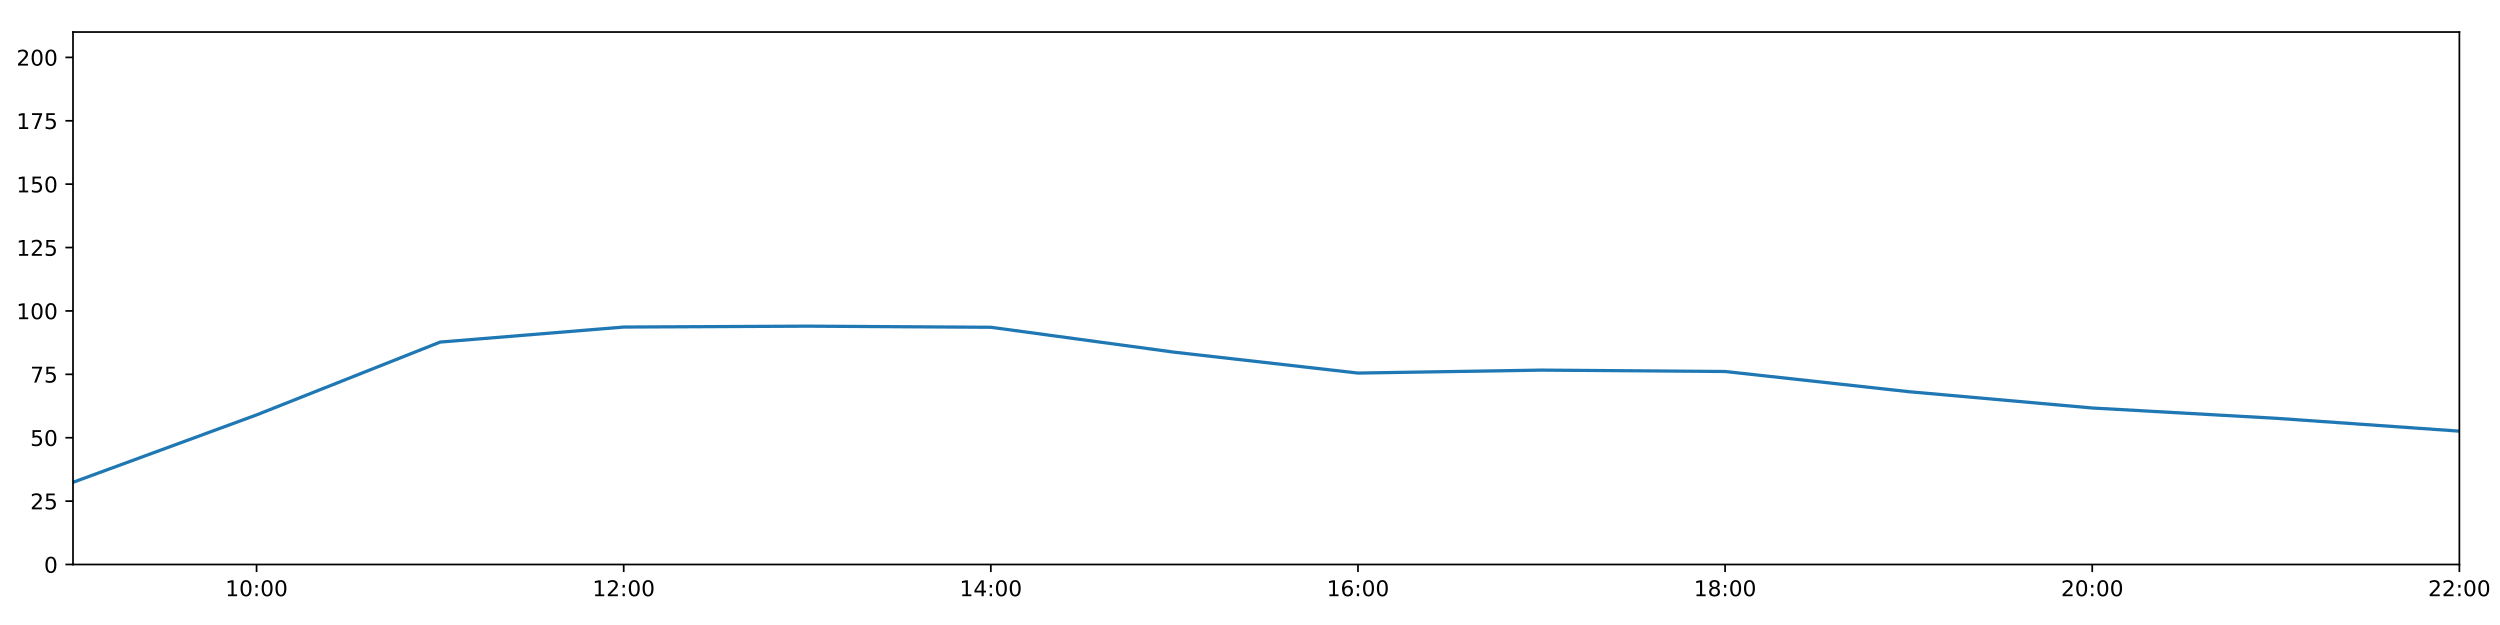
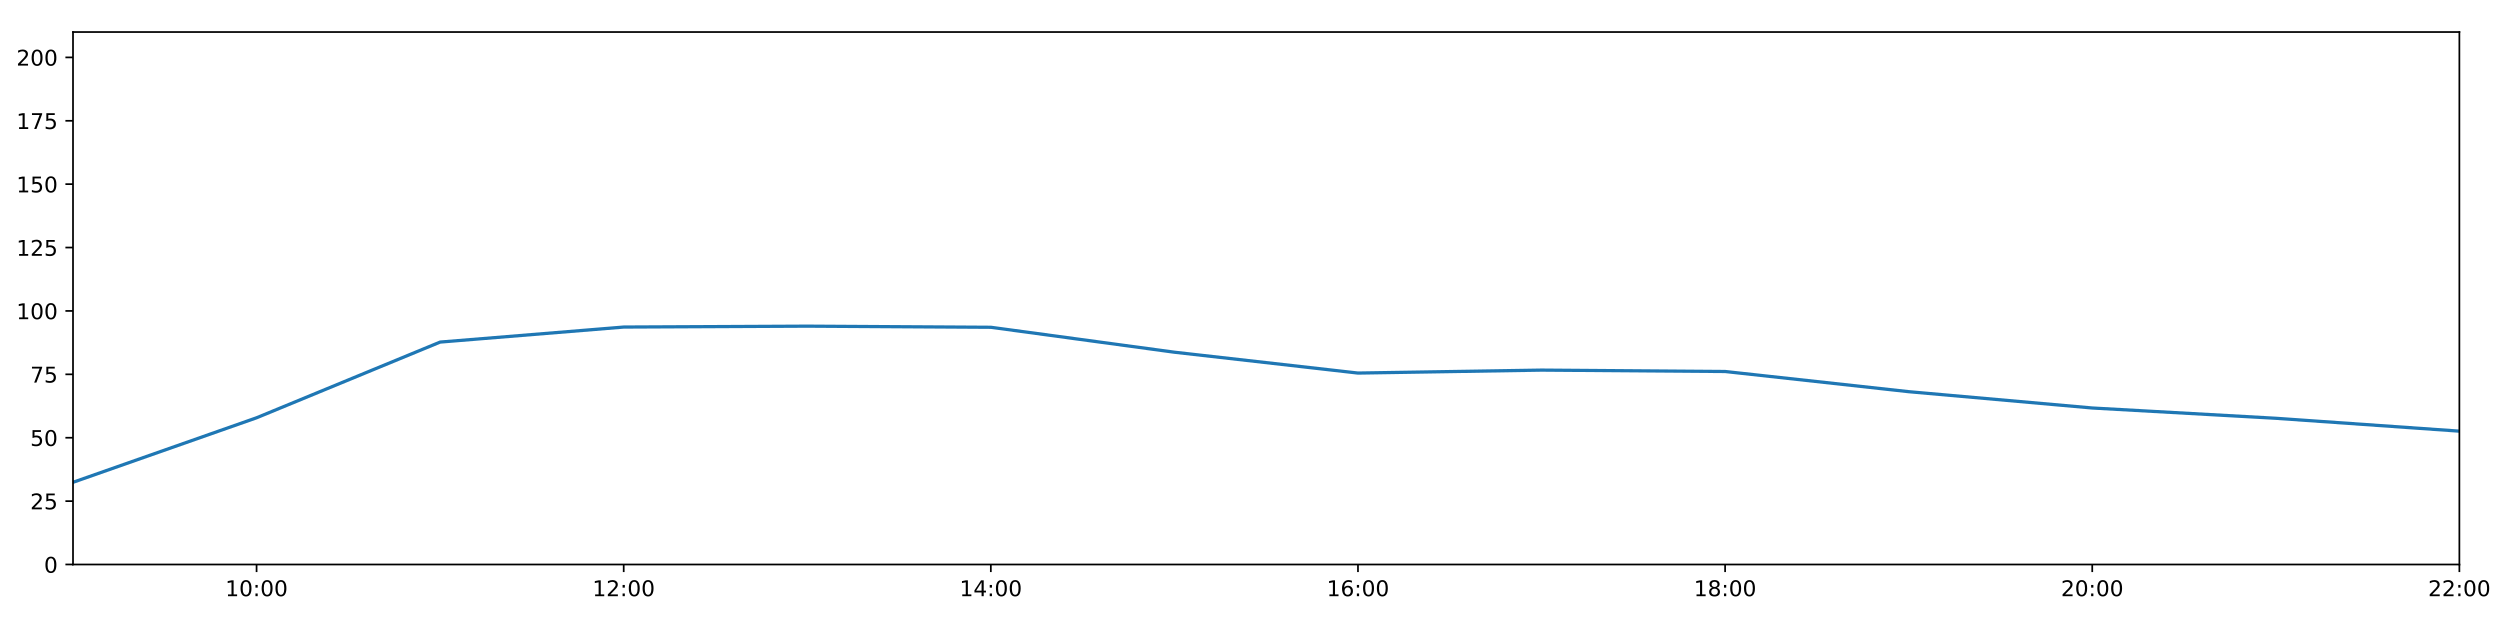
<svg xmlns="http://www.w3.org/2000/svg" xmlns:xlink="http://www.w3.org/1999/xlink" height="288pt" version="1.1" viewBox="0 0 1152 288" width="1152pt">
  <defs>
    <style type="text/css">
*{stroke-linecap:butt;stroke-linejoin:round;}
  </style>
  </defs>
  <g id="figure_1">
    <g id="patch_1">
      <path d="M 0 288  L 1152 288  L 1152 0  L 0 0  z " style="fill:#ffffff;" />
    </g>
    <g id="axes_1">
      <g id="patch_2">
        <path d="M 33.64 260.12  L 1133.28 260.12  L 1133.28 14.76  L 33.64 14.76  z " style="fill:#ffffff;" />
      </g>
      <g id="matplotlib.axis_1">
        <g id="xtick_1">
          <g id="line2d_1">
            <defs>
-               <path d="M 0 0  L 0 3.5  " id="m972c010763" style="stroke:#000000;stroke-width:0.8;" />
-             </defs>
-             <g>
-               <use style="stroke:#000000;stroke-width:0.8;" x="118.228" xlink:href="#m972c010763" y="260.12" />
+               <path d="M 0 0  L 0 3.5  " id="me30fb0debb" style="stroke:#000000;stroke-width:0.8;" />
+             </defs>
+             <g>
+               <use style="stroke:#000000;stroke-width:0.8;" x="118.228" xlink:href="#me30fb0debb" y="260.12" />
            </g>
          </g>
          <g id="text_1">
            <defs>
              <path d="M 12.406 8.297  L 28.516 8.297  L 28.516 63.922  L 10.984 60.406  L 10.984 69.391  L 28.422 72.906  L 38.281 72.906  L 38.281 8.297  L 54.391 8.297  L 54.391 0  L 12.406 0  z " id="DejaVuSans-49" />
              <path d="M 31.781 66.406  Q 24.172 66.406 20.328 58.906  Q 16.5 51.422 16.5 36.375  Q 16.5 21.391 20.328 13.891  Q 24.172 6.391 31.781 6.391  Q 39.453 6.391 43.281 13.891  Q 47.125 21.391 47.125 36.375  Q 47.125 51.422 43.281 58.906  Q 39.453 66.406 31.781 66.406  z M 31.781 74.219  Q 44.047 74.219 50.516 64.516  Q 56.984 54.828 56.984 36.375  Q 56.984 17.969 50.516 8.266  Q 44.047 -1.422 31.781 -1.422  Q 19.531 -1.422 13.062 8.266  Q 6.594 17.969 6.594 36.375  Q 6.594 54.828 13.062 64.516  Q 19.531 74.219 31.781 74.219  z " id="DejaVuSans-48" />
              <path d="M 11.719 12.406  L 22.016 12.406  L 22.016 0  L 11.719 0  z M 11.719 51.703  L 22.016 51.703  L 22.016 39.312  L 11.719 39.312  z " id="DejaVuSans-58" />
            </defs>
            <g transform="translate(103.8183 274.7184)scale(0.1 -0.1)">
              <use xlink:href="#DejaVuSans-49" />
              <use x="63.623" xlink:href="#DejaVuSans-48" />
              <use x="127.246" xlink:href="#DejaVuSans-58" />
              <use x="160.938" xlink:href="#DejaVuSans-48" />
              <use x="224.561" xlink:href="#DejaVuSans-48" />
            </g>
          </g>
        </g>
        <g id="xtick_2">
          <g id="line2d_2">
            <g>
-               <use style="stroke:#000000;stroke-width:0.8;" x="287.403" xlink:href="#m972c010763" y="260.12" />
+               <use style="stroke:#000000;stroke-width:0.8;" x="287.403" xlink:href="#me30fb0debb" y="260.12" />
            </g>
          </g>
          <g id="text_2">
            <defs>
              <path d="M 19.188 8.297  L 53.609 8.297  L 53.609 0  L 7.328 0  L 7.328 8.297  Q 12.938 14.109 22.625 23.891  Q 32.328 33.688 34.812 36.531  Q 39.547 41.844 41.422 45.531  Q 43.312 49.219 43.312 52.781  Q 43.312 58.594 39.234 62.25  Q 35.156 65.922 28.609 65.922  Q 23.969 65.922 18.812 64.312  Q 13.672 62.703 7.812 59.422  L 7.812 69.391  Q 13.766 71.781 18.938 73  Q 24.125 74.219 28.422 74.219  Q 39.75 74.219 46.484 68.547  Q 53.219 62.891 53.219 53.422  Q 53.219 48.922 51.531 44.891  Q 49.859 40.875 45.406 35.406  Q 44.188 33.984 37.641 27.219  Q 31.109 20.453 19.188 8.297  z " id="DejaVuSans-50" />
            </defs>
            <g transform="translate(272.9937 274.7184)scale(0.1 -0.1)">
              <use xlink:href="#DejaVuSans-49" />
              <use x="63.623" xlink:href="#DejaVuSans-50" />
              <use x="127.246" xlink:href="#DejaVuSans-58" />
              <use x="160.938" xlink:href="#DejaVuSans-48" />
              <use x="224.561" xlink:href="#DejaVuSans-48" />
            </g>
          </g>
        </g>
        <g id="xtick_3">
          <g id="line2d_3">
            <g>
-               <use style="stroke:#000000;stroke-width:0.8;" x="456.578" xlink:href="#m972c010763" y="260.12" />
+               <use style="stroke:#000000;stroke-width:0.8;" x="456.578" xlink:href="#me30fb0debb" y="260.12" />
            </g>
          </g>
          <g id="text_3">
            <defs>
              <path d="M 37.797 64.312  L 12.891 25.391  L 37.797 25.391  z M 35.203 72.906  L 47.609 72.906  L 47.609 25.391  L 58.016 25.391  L 58.016 17.188  L 47.609 17.188  L 47.609 0  L 37.797 0  L 37.797 17.188  L 4.891 17.188  L 4.891 26.703  z " id="DejaVuSans-52" />
            </defs>
            <g transform="translate(442.1691 274.7184)scale(0.1 -0.1)">
              <use xlink:href="#DejaVuSans-49" />
              <use x="63.623" xlink:href="#DejaVuSans-52" />
              <use x="127.246" xlink:href="#DejaVuSans-58" />
              <use x="160.938" xlink:href="#DejaVuSans-48" />
              <use x="224.561" xlink:href="#DejaVuSans-48" />
            </g>
          </g>
        </g>
        <g id="xtick_4">
          <g id="line2d_4">
            <g>
-               <use style="stroke:#000000;stroke-width:0.8;" x="625.754" xlink:href="#m972c010763" y="260.12" />
+               <use style="stroke:#000000;stroke-width:0.8;" x="625.754" xlink:href="#me30fb0debb" y="260.12" />
            </g>
          </g>
          <g id="text_4">
            <defs>
              <path d="M 33.016 40.375  Q 26.375 40.375 22.484 35.828  Q 18.609 31.297 18.609 23.391  Q 18.609 15.531 22.484 10.953  Q 26.375 6.391 33.016 6.391  Q 39.656 6.391 43.531 10.953  Q 47.406 15.531 47.406 23.391  Q 47.406 31.297 43.531 35.828  Q 39.656 40.375 33.016 40.375  z M 52.594 71.297  L 52.594 62.312  Q 48.875 64.062 45.094 64.984  Q 41.312 65.922 37.594 65.922  Q 27.828 65.922 22.672 59.328  Q 17.531 52.734 16.797 39.406  Q 19.672 43.656 24.016 45.922  Q 28.375 48.188 33.594 48.188  Q 44.578 48.188 50.953 41.516  Q 57.328 34.859 57.328 23.391  Q 57.328 12.156 50.688 5.359  Q 44.047 -1.422 33.016 -1.422  Q 20.359 -1.422 13.672 8.266  Q 6.984 17.969 6.984 36.375  Q 6.984 53.656 15.188 63.938  Q 23.391 74.219 37.203 74.219  Q 40.922 74.219 44.703 73.484  Q 48.484 72.75 52.594 71.297  z " id="DejaVuSans-54" />
            </defs>
            <g transform="translate(611.3445 274.7184)scale(0.1 -0.1)">
              <use xlink:href="#DejaVuSans-49" />
              <use x="63.623" xlink:href="#DejaVuSans-54" />
              <use x="127.246" xlink:href="#DejaVuSans-58" />
              <use x="160.938" xlink:href="#DejaVuSans-48" />
              <use x="224.561" xlink:href="#DejaVuSans-48" />
            </g>
          </g>
        </g>
        <g id="xtick_5">
          <g id="line2d_5">
            <g>
-               <use style="stroke:#000000;stroke-width:0.8;" x="794.929" xlink:href="#m972c010763" y="260.12" />
+               <use style="stroke:#000000;stroke-width:0.8;" x="794.929" xlink:href="#me30fb0debb" y="260.12" />
            </g>
          </g>
          <g id="text_5">
            <defs>
              <path d="M 31.781 34.625  Q 24.75 34.625 20.719 30.859  Q 16.703 27.094 16.703 20.516  Q 16.703 13.922 20.719 10.156  Q 24.75 6.391 31.781 6.391  Q 38.812 6.391 42.859 10.172  Q 46.922 13.969 46.922 20.516  Q 46.922 27.094 42.891 30.859  Q 38.875 34.625 31.781 34.625  z M 21.922 38.812  Q 15.578 40.375 12.031 44.719  Q 8.5 49.078 8.5 55.328  Q 8.5 64.062 14.719 69.141  Q 20.953 74.219 31.781 74.219  Q 42.672 74.219 48.875 69.141  Q 55.078 64.062 55.078 55.328  Q 55.078 49.078 51.531 44.719  Q 48 40.375 41.703 38.812  Q 48.828 37.156 52.797 32.312  Q 56.781 27.484 56.781 20.516  Q 56.781 9.906 50.312 4.234  Q 43.844 -1.422 31.781 -1.422  Q 19.734 -1.422 13.25 4.234  Q 6.781 9.906 6.781 20.516  Q 6.781 27.484 10.781 32.312  Q 14.797 37.156 21.922 38.812  z M 18.312 54.391  Q 18.312 48.734 21.844 45.562  Q 25.391 42.391 31.781 42.391  Q 38.141 42.391 41.719 45.562  Q 45.312 48.734 45.312 54.391  Q 45.312 60.062 41.719 63.234  Q 38.141 66.406 31.781 66.406  Q 25.391 66.406 21.844 63.234  Q 18.312 60.062 18.312 54.391  z " id="DejaVuSans-56" />
            </defs>
            <g transform="translate(780.5199 274.7184)scale(0.1 -0.1)">
              <use xlink:href="#DejaVuSans-49" />
              <use x="63.623" xlink:href="#DejaVuSans-56" />
              <use x="127.246" xlink:href="#DejaVuSans-58" />
              <use x="160.938" xlink:href="#DejaVuSans-48" />
              <use x="224.561" xlink:href="#DejaVuSans-48" />
            </g>
          </g>
        </g>
        <g id="xtick_6">
          <g id="line2d_6">
            <g>
-               <use style="stroke:#000000;stroke-width:0.8;" x="964.105" xlink:href="#m972c010763" y="260.12" />
+               <use style="stroke:#000000;stroke-width:0.8;" x="964.105" xlink:href="#me30fb0debb" y="260.12" />
            </g>
          </g>
          <g id="text_6">
            <g transform="translate(949.6952 274.7184)scale(0.1 -0.1)">
              <use xlink:href="#DejaVuSans-50" />
              <use x="63.623" xlink:href="#DejaVuSans-48" />
              <use x="127.246" xlink:href="#DejaVuSans-58" />
              <use x="160.938" xlink:href="#DejaVuSans-48" />
              <use x="224.561" xlink:href="#DejaVuSans-48" />
            </g>
          </g>
        </g>
        <g id="xtick_7">
          <g id="line2d_7">
            <g>
-               <use style="stroke:#000000;stroke-width:0.8;" x="1133.28" xlink:href="#m972c010763" y="260.12" />
+               <use style="stroke:#000000;stroke-width:0.8;" x="1133.28" xlink:href="#me30fb0debb" y="260.12" />
            </g>
          </g>
          <g id="text_7">
            <g transform="translate(1118.871 274.7184)scale(0.1 -0.1)">
              <use xlink:href="#DejaVuSans-50" />
              <use x="63.623" xlink:href="#DejaVuSans-50" />
              <use x="127.246" xlink:href="#DejaVuSans-58" />
              <use x="160.938" xlink:href="#DejaVuSans-48" />
              <use x="224.561" xlink:href="#DejaVuSans-48" />
            </g>
          </g>
        </g>
      </g>
      <g id="matplotlib.axis_2">
        <g id="ytick_1">
          <g id="line2d_8">
            <defs>
-               <path d="M 0 0  L -3.5 0  " id="m56d93b7074" style="stroke:#000000;stroke-width:0.8;" />
-             </defs>
-             <g>
-               <use style="stroke:#000000;stroke-width:0.8;" x="33.64" xlink:href="#m56d93b7074" y="260.12" />
+               <path d="M 0 0  L -3.5 0  " id="mbdf3e82ed1" style="stroke:#000000;stroke-width:0.8;" />
+             </defs>
+             <g>
+               <use style="stroke:#000000;stroke-width:0.8;" x="33.64" xlink:href="#mbdf3e82ed1" y="260.12" />
            </g>
          </g>
          <g id="text_8">
            <g transform="translate(20.2775 263.9192)scale(0.1 -0.1)">
              <use xlink:href="#DejaVuSans-48" />
            </g>
          </g>
        </g>
        <g id="ytick_2">
          <g id="line2d_9">
            <g>
-               <use style="stroke:#000000;stroke-width:0.8;" x="33.64" xlink:href="#m56d93b7074" y="230.91" />
+               <use style="stroke:#000000;stroke-width:0.8;" x="33.64" xlink:href="#mbdf3e82ed1" y="230.91" />
            </g>
          </g>
          <g id="text_9">
            <defs>
              <path d="M 10.797 72.906  L 49.516 72.906  L 49.516 64.594  L 19.828 64.594  L 19.828 46.734  Q 21.969 47.469 24.109 47.828  Q 26.266 48.188 28.422 48.188  Q 40.625 48.188 47.75 41.5  Q 54.891 34.812 54.891 23.391  Q 54.891 11.625 47.562 5.094  Q 40.234 -1.422 26.906 -1.422  Q 22.312 -1.422 17.547 -0.641  Q 12.797 0.141 7.719 1.703  L 7.719 11.625  Q 12.109 9.234 16.797 8.062  Q 21.484 6.891 26.703 6.891  Q 35.156 6.891 40.078 11.328  Q 45.016 15.766 45.016 23.391  Q 45.016 31 40.078 35.438  Q 35.156 39.891 26.703 39.891  Q 22.75 39.891 18.812 39.016  Q 14.891 38.141 10.797 36.281  z " id="DejaVuSans-53" />
            </defs>
            <g transform="translate(13.915 234.7097)scale(0.1 -0.1)">
              <use xlink:href="#DejaVuSans-50" />
              <use x="63.623" xlink:href="#DejaVuSans-53" />
            </g>
          </g>
        </g>
        <g id="ytick_3">
          <g id="line2d_10">
            <g>
-               <use style="stroke:#000000;stroke-width:0.8;" x="33.64" xlink:href="#m56d93b7074" y="201.701" />
+               <use style="stroke:#000000;stroke-width:0.8;" x="33.64" xlink:href="#mbdf3e82ed1" y="201.701" />
            </g>
          </g>
          <g id="text_10">
            <g transform="translate(13.915 205.5002)scale(0.1 -0.1)">
              <use xlink:href="#DejaVuSans-53" />
              <use x="63.623" xlink:href="#DejaVuSans-48" />
            </g>
          </g>
        </g>
        <g id="ytick_4">
          <g id="line2d_11">
            <g>
-               <use style="stroke:#000000;stroke-width:0.8;" x="33.64" xlink:href="#m56d93b7074" y="172.491" />
+               <use style="stroke:#000000;stroke-width:0.8;" x="33.64" xlink:href="#mbdf3e82ed1" y="172.491" />
            </g>
          </g>
          <g id="text_11">
            <defs>
              <path d="M 8.203 72.906  L 55.078 72.906  L 55.078 68.703  L 28.609 0  L 18.312 0  L 43.219 64.594  L 8.203 64.594  z " id="DejaVuSans-55" />
            </defs>
            <g transform="translate(13.915 176.2906)scale(0.1 -0.1)">
              <use xlink:href="#DejaVuSans-55" />
              <use x="63.623" xlink:href="#DejaVuSans-53" />
            </g>
          </g>
        </g>
        <g id="ytick_5">
          <g id="line2d_12">
            <g>
-               <use style="stroke:#000000;stroke-width:0.8;" x="33.64" xlink:href="#m56d93b7074" y="143.282" />
+               <use style="stroke:#000000;stroke-width:0.8;" x="33.64" xlink:href="#mbdf3e82ed1" y="143.282" />
            </g>
          </g>
          <g id="text_12">
            <g transform="translate(7.5525 147.0811)scale(0.1 -0.1)">
              <use xlink:href="#DejaVuSans-49" />
              <use x="63.623" xlink:href="#DejaVuSans-48" />
              <use x="127.246" xlink:href="#DejaVuSans-48" />
            </g>
          </g>
        </g>
        <g id="ytick_6">
          <g id="line2d_13">
            <g>
-               <use style="stroke:#000000;stroke-width:0.8;" x="33.64" xlink:href="#m56d93b7074" y="114.072" />
+               <use style="stroke:#000000;stroke-width:0.8;" x="33.64" xlink:href="#mbdf3e82ed1" y="114.072" />
            </g>
          </g>
          <g id="text_13">
            <g transform="translate(7.5525 117.8716)scale(0.1 -0.1)">
              <use xlink:href="#DejaVuSans-49" />
              <use x="63.623" xlink:href="#DejaVuSans-50" />
              <use x="127.246" xlink:href="#DejaVuSans-53" />
            </g>
          </g>
        </g>
        <g id="ytick_7">
          <g id="line2d_14">
            <g>
-               <use style="stroke:#000000;stroke-width:0.8;" x="33.64" xlink:href="#m56d93b7074" y="84.863" />
+               <use style="stroke:#000000;stroke-width:0.8;" x="33.64" xlink:href="#mbdf3e82ed1" y="84.863" />
            </g>
          </g>
          <g id="text_14">
            <g transform="translate(7.5525 88.66208)scale(0.1 -0.1)">
              <use xlink:href="#DejaVuSans-49" />
              <use x="63.623" xlink:href="#DejaVuSans-53" />
              <use x="127.246" xlink:href="#DejaVuSans-48" />
            </g>
          </g>
        </g>
        <g id="ytick_8">
          <g id="line2d_15">
            <g>
-               <use style="stroke:#000000;stroke-width:0.8;" x="33.64" xlink:href="#m56d93b7074" y="55.653" />
+               <use style="stroke:#000000;stroke-width:0.8;" x="33.64" xlink:href="#mbdf3e82ed1" y="55.653" />
            </g>
          </g>
          <g id="text_15">
            <g transform="translate(7.5525 59.45255)scale(0.1 -0.1)">
              <use xlink:href="#DejaVuSans-49" />
              <use x="63.623" xlink:href="#DejaVuSans-55" />
              <use x="127.246" xlink:href="#DejaVuSans-53" />
            </g>
          </g>
        </g>
        <g id="ytick_9">
          <g id="line2d_16">
            <g>
-               <use style="stroke:#000000;stroke-width:0.8;" x="33.64" xlink:href="#m56d93b7074" y="26.444" />
+               <use style="stroke:#000000;stroke-width:0.8;" x="33.64" xlink:href="#mbdf3e82ed1" y="26.444" />
            </g>
          </g>
          <g id="text_16">
            <g transform="translate(7.5525 30.24303)scale(0.1 -0.1)">
              <use xlink:href="#DejaVuSans-50" />
              <use x="63.623" xlink:href="#DejaVuSans-48" />
              <use x="127.246" xlink:href="#DejaVuSans-48" />
            </g>
          </g>
        </g>
      </g>
      <g id="line2d_17">
-         <path clip-path="url(#p893eabbd6f)" d="M 33.64 222.245  L 118.228 191.186  L 202.815 157.627  L 287.403 150.705  L 371.991 150.292  L 456.578 150.811  L 541.166 162.301  L 625.754 171.907  L 710.342 170.544  L 794.929 171.186  L 879.517 180.486  L 964.105 188.005  L 1048.692 192.743  L 1133.28 198.677  " style="fill:none;stroke:#1f77b4;stroke-linecap:square;stroke-width:1.5;" />
+         <path clip-path="url(#pfe7bd0c8c7)" d="M 33.64 222.245  L 118.228 192.513  L 202.815 157.627  L 287.403 150.705  L 371.991 150.292  L 456.578 150.811  L 541.166 162.301  L 625.754 171.907  L 710.342 170.544  L 794.929 171.186  L 879.517 180.486  L 964.105 188.005  L 1048.692 192.743  L 1133.28 198.677  " style="fill:none;stroke:#1f77b4;stroke-linecap:square;stroke-width:1.5;" />
      </g>
      <g id="patch_3">
        <path d="M 33.64 260.12  L 33.64 14.76  " style="fill:none;stroke:#000000;stroke-linecap:square;stroke-linejoin:miter;stroke-width:0.8;" />
      </g>
      <g id="patch_4">
        <path d="M 1133.28 260.12  L 1133.28 14.76  " style="fill:none;stroke:#000000;stroke-linecap:square;stroke-linejoin:miter;stroke-width:0.8;" />
      </g>
      <g id="patch_5">
        <path d="M 33.64 260.12  L 1133.28 260.12  " style="fill:none;stroke:#000000;stroke-linecap:square;stroke-linejoin:miter;stroke-width:0.8;" />
      </g>
      <g id="patch_6">
        <path d="M 33.64 14.76  L 1133.28 14.76  " style="fill:none;stroke:#000000;stroke-linecap:square;stroke-linejoin:miter;stroke-width:0.8;" />
      </g>
    </g>
  </g>
  <defs>
-     <clipPath id="p893eabbd6f">
+     <clipPath id="pfe7bd0c8c7">
      <rect height="245.36" width="1099.64" x="33.64" y="14.76" />
    </clipPath>
  </defs>
</svg>
